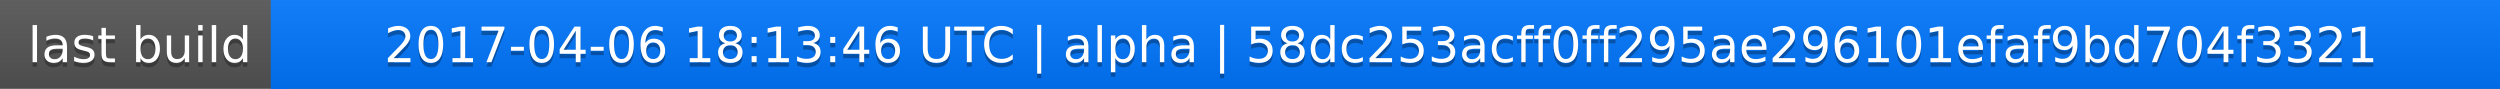
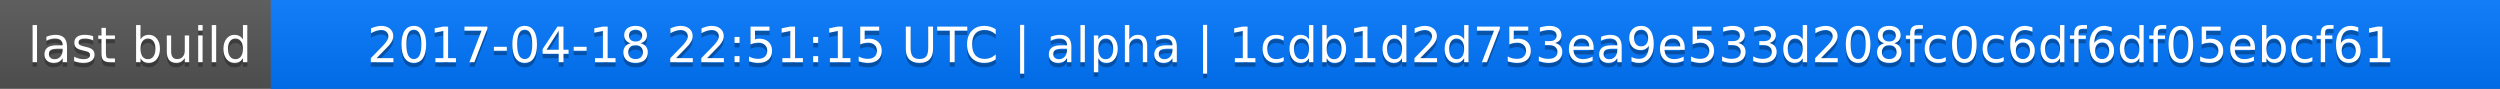
<svg xmlns="http://www.w3.org/2000/svg" width="563" height="20">
  <linearGradient id="a" x2="0" y2="100%">
    <stop offset="0" stop-color="#bbb" stop-opacity=".1" />
    <stop offset="1" stop-opacity=".1" />
  </linearGradient>
  <rect rx="0" width="563" height="20" fill="#555" />
  <rect rx="0" x="61" width="502" height="20" fill="#07f" />
  <path fill="#07f" d="M61 0h4v20h-4z" />
  <rect rx="0" width="563" height="20" fill="url(#a)" />
  <g fill="#fff" text-anchor="middle" font-family="DejaVu Sans,Verdana,Geneva,sans-serif" font-size="11">
    <text x="31.5" y="15" fill="#010101" fill-opacity=".3">last build</text>
    <text x="31.5" y="14">last build</text>
-     <text x="311" y="15" fill="#010101" fill-opacity=".3">2017-04-06 18:13:46 UTC | alpha | 58dc253acff0ff295ae296101efaf9bd704f3321</text>
-     <text x="311" y="14">2017-04-06 18:13:46 UTC | alpha | 58dc253acff0ff295ae296101efaf9bd704f3321</text>
+     <text x="311" y="15" fill="#010101" fill-opacity=".3">2017-04-18 22:51:15 UTC | alpha | 1cdb1d2d753ea9e533d208fc0c6df6df05ebcf61</text>
+     <text x="311" y="14">2017-04-18 22:51:15 UTC | alpha | 1cdb1d2d753ea9e533d208fc0c6df6df05ebcf61</text>
  </g>
</svg>
